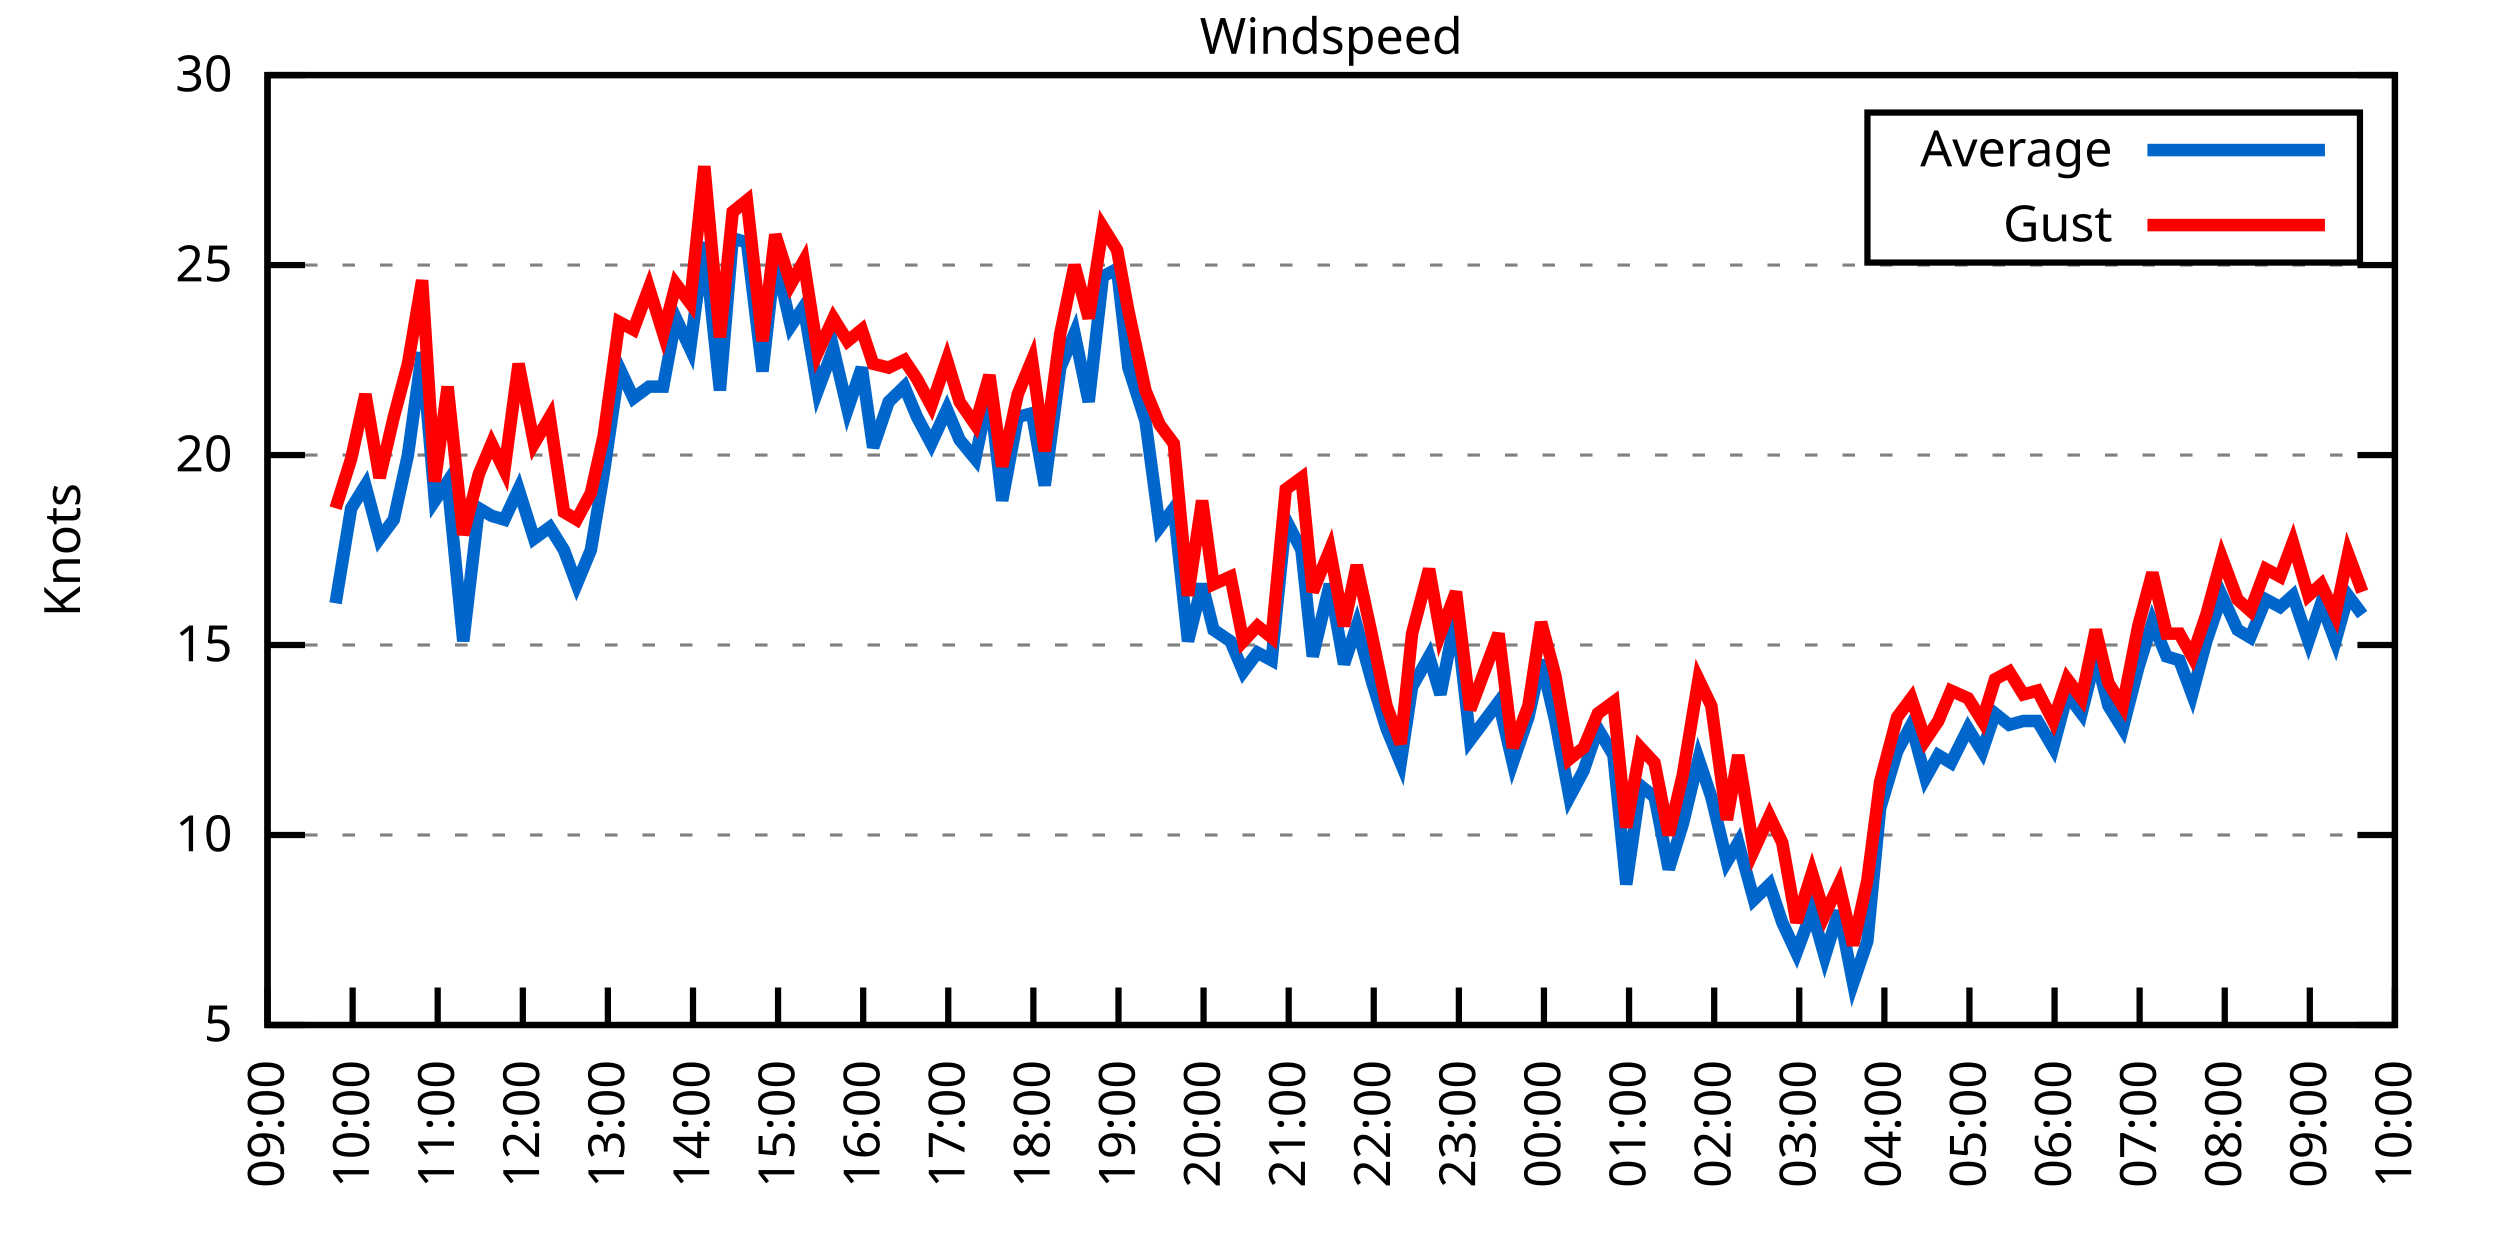
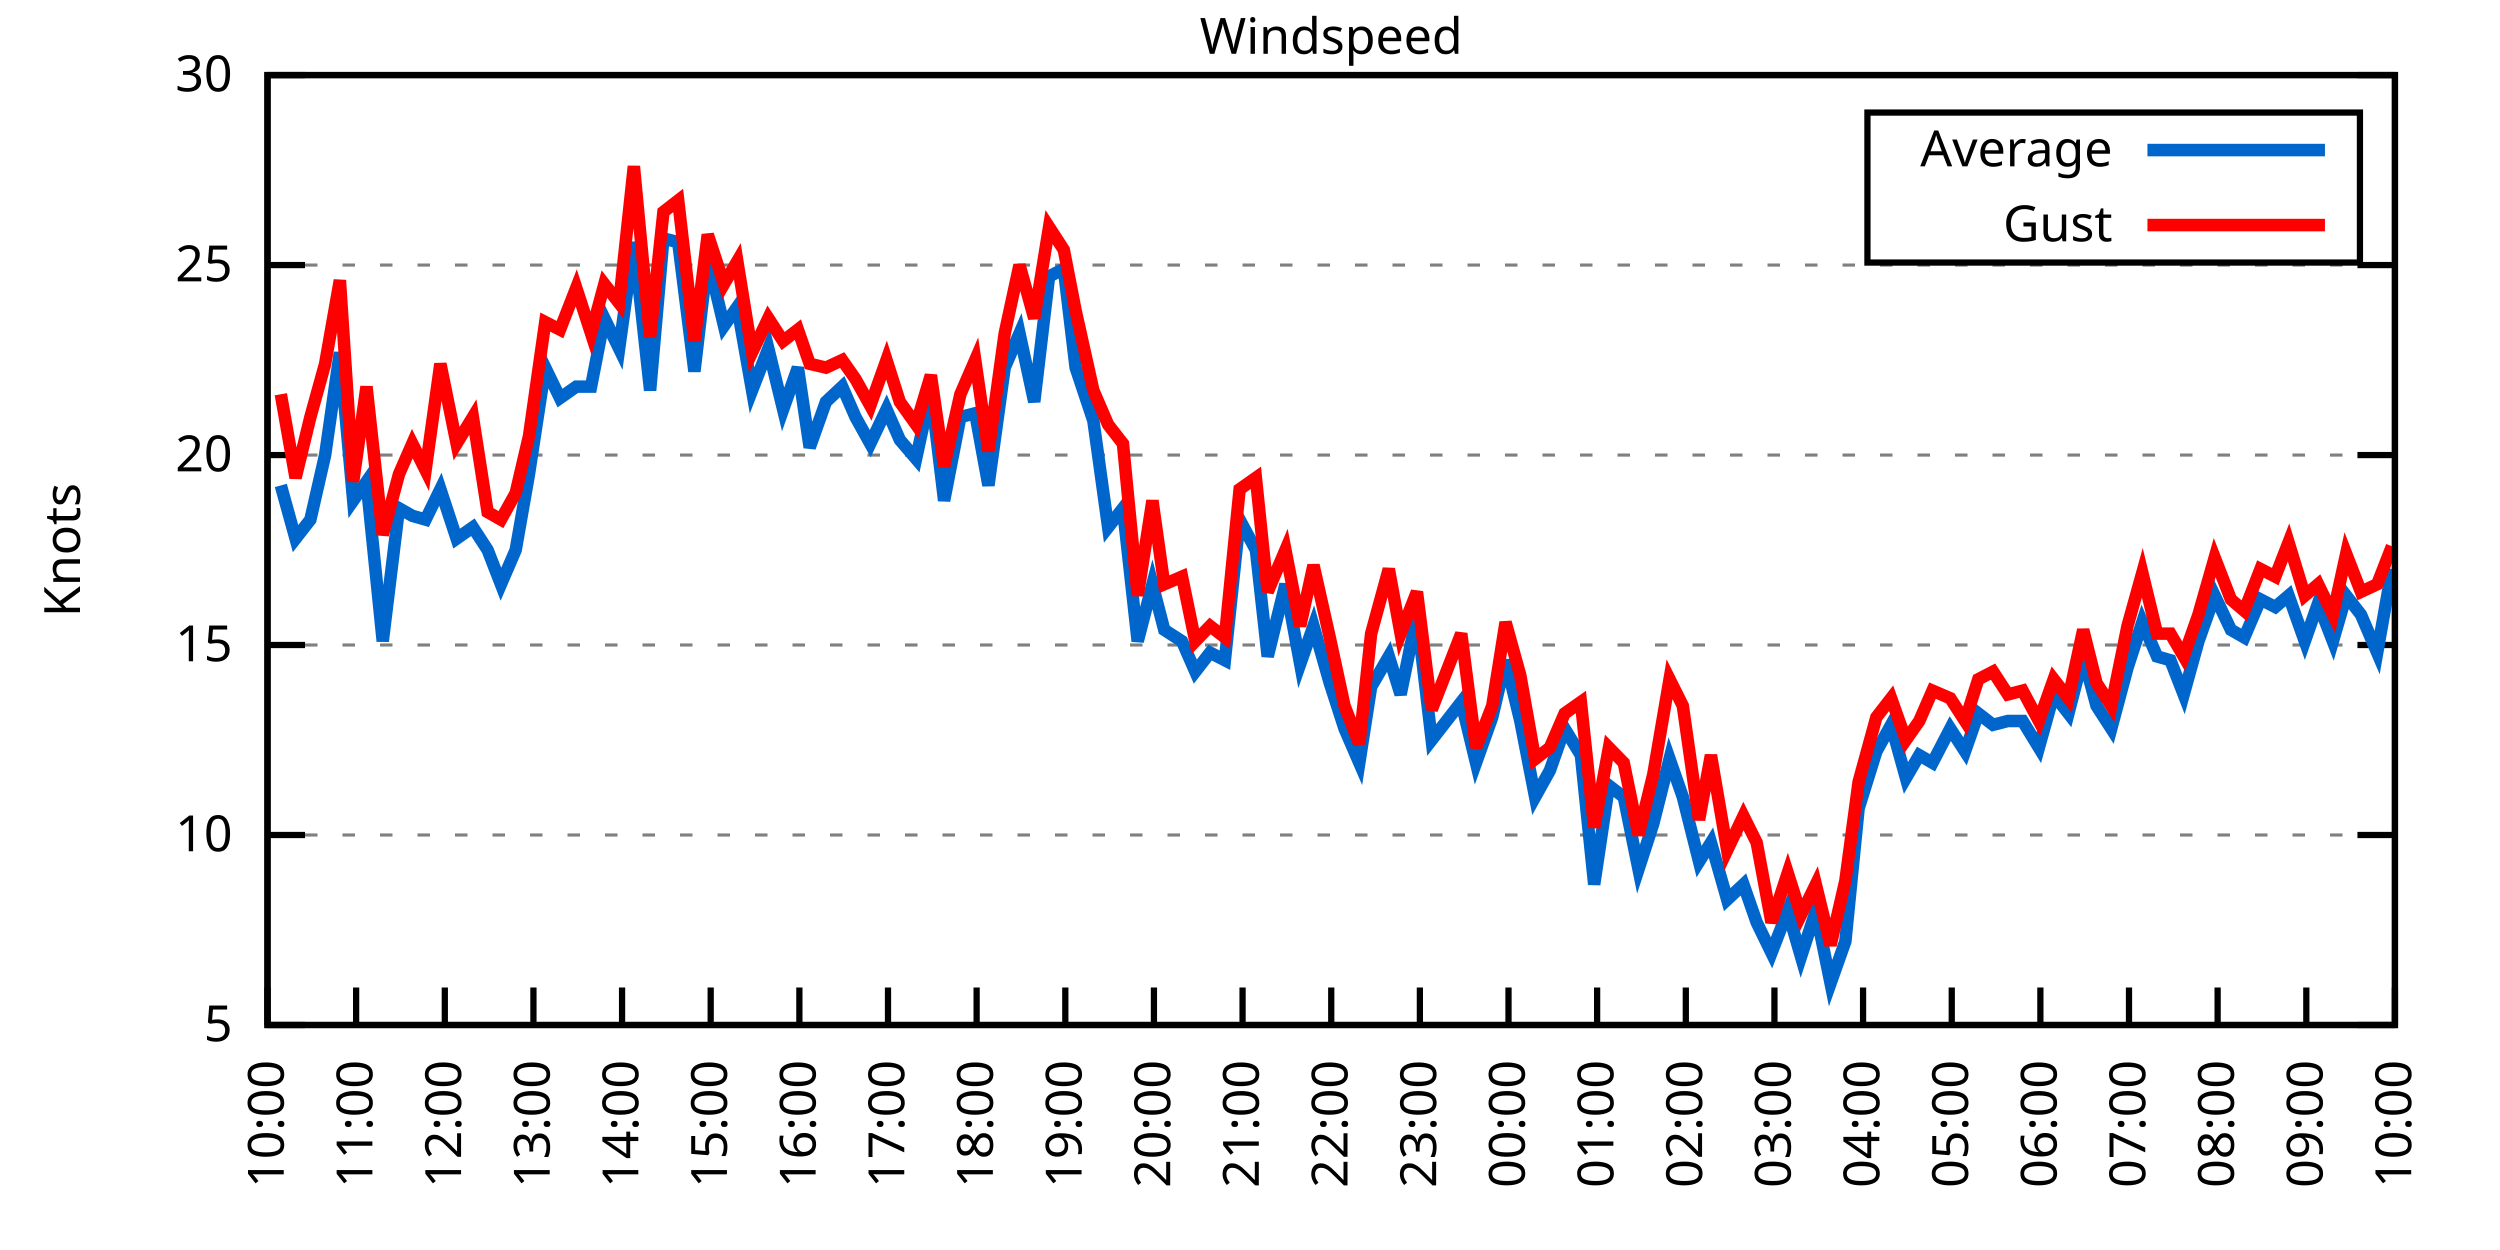
<svg xmlns="http://www.w3.org/2000/svg" xmlns:xlink="http://www.w3.org/1999/xlink" width="400" height="200" viewBox="0 0 400 200">
  <g id="gnuplot_canvas">
    <rect x="0" y="0" width="400" height="200" fill="none" />
    <defs>
      <circle id="gpDot" r="0.5" stroke-width="0.5" stroke="currentColor" />
      <path id="gpPt0" stroke-width="0.333" stroke="currentColor" d="M-1,0 h2 M0,-1 v2" />
      <path id="gpPt1" stroke-width="0.333" stroke="currentColor" d="M-1,-1 L1,1 M1,-1 L-1,1" />
      <path id="gpPt2" stroke-width="0.333" stroke="currentColor" d="M-1,0 L1,0 M0,-1 L0,1 M-1,-1 L1,1 M-1,1 L1,-1" />
      <rect id="gpPt3" stroke-width="0.333" stroke="currentColor" x="-1" y="-1" width="2" height="2" />
      <rect id="gpPt4" stroke-width="0.333" stroke="currentColor" fill="currentColor" x="-1" y="-1" width="2" height="2" />
      <circle id="gpPt5" stroke-width="0.333" stroke="currentColor" cx="0" cy="0" r="1" />
      <use xlink:href="#gpPt5" id="gpPt6" fill="currentColor" stroke="none" />
      <path id="gpPt7" stroke-width="0.333" stroke="currentColor" d="M0,-1.33 L-1.33,0.67 L1.33,0.67 z" />
      <use xlink:href="#gpPt7" id="gpPt8" fill="currentColor" stroke="none" />
      <use xlink:href="#gpPt7" id="gpPt9" stroke="currentColor" transform="rotate(180)" />
      <use xlink:href="#gpPt9" id="gpPt10" fill="currentColor" stroke="none" />
      <use xlink:href="#gpPt3" id="gpPt11" stroke="currentColor" transform="rotate(45)" />
      <use xlink:href="#gpPt11" id="gpPt12" fill="currentColor" stroke="none" />
      <path id="gpPt13" stroke-width="0.333" stroke="currentColor" d="M0,1.330 L1.265,0.411 L0.782,-1.067 L-0.782,-1.076 L-1.265,0.411 z" />
      <use xlink:href="#gpPt13" id="gpPt14" fill="currentColor" stroke="none" />
      <filter id="textbox" filterUnits="objectBoundingBox" x="0" y="0" height="1" width="1">
        <feFlood flood-color="white" flood-opacity="1" result="bgnd" />
        <feComposite in="SourceGraphic" in2="bgnd" operator="atop" />
      </filter>
      <filter id="greybox" filterUnits="objectBoundingBox" x="0" y="0" height="1" width="1">
        <feFlood flood-color="lightgrey" flood-opacity="1" result="grey" />
        <feComposite in="SourceGraphic" in2="grey" operator="atop" />
      </filter>
    </defs>
    <g fill="none" color="white" stroke="currentColor" stroke-width="1.00" stroke-linecap="butt" stroke-linejoin="miter">
</g>
    <g fill="none" color="black" stroke="currentColor" stroke-width="1.00" stroke-linecap="butt" stroke-linejoin="miter">
      <g stroke="none" shape-rendering="crispEdges">
        <polygon fill="rgb(255, 255, 255)" points="42.80,164.00 383.18,164.00 383.18,12.02 42.80,12.02 " />
      </g>
    </g>
    <g fill="none" color="black" stroke="currentColor" stroke-width="1.00" stroke-linecap="butt" stroke-linejoin="miter">
</g>
    <g fill="none" color="black" stroke="black" stroke-width="0.50" stroke-linecap="butt" stroke-linejoin="miter">
</g>
    <g fill="none" color="gray" stroke="currentColor" stroke-width="0.50" stroke-linecap="butt" stroke-linejoin="miter">
      <path stroke="gray" stroke-dasharray="2,4" class="gridline" d="M42.80,164.00 L383.19,164.00  " />
    </g>
    <g fill="none" color="gray" stroke="gray" stroke-width="1.00" stroke-linecap="butt" stroke-linejoin="miter">
</g>
    <g fill="none" color="black" stroke="currentColor" stroke-width="1.00" stroke-linecap="butt" stroke-linejoin="miter">
      <path stroke="black" d="M42.80,164.00 L48.80,164.00 M383.19,164.00 L377.19,164.00  " />
      <g transform="translate(37.20,166.60)" stroke="none" fill="black" font-family="Sans" font-size="8.00" text-anchor="end">
        <text>
          <tspan font-family="Sans"> 5</tspan>
        </text>
      </g>
    </g>
    <g fill="none" color="black" stroke="currentColor" stroke-width="1.00" stroke-linecap="butt" stroke-linejoin="miter">
</g>
    <g fill="none" color="black" stroke="black" stroke-width="0.50" stroke-linecap="butt" stroke-linejoin="miter">
</g>
    <g fill="none" color="gray" stroke="currentColor" stroke-width="0.50" stroke-linecap="butt" stroke-linejoin="miter">
      <path stroke="gray" stroke-dasharray="2,4" class="gridline" d="M42.80,133.60 L383.19,133.60  " />
    </g>
    <g fill="none" color="gray" stroke="gray" stroke-width="1.00" stroke-linecap="butt" stroke-linejoin="miter">
</g>
    <g fill="none" color="black" stroke="currentColor" stroke-width="1.00" stroke-linecap="butt" stroke-linejoin="miter">
      <path stroke="black" d="M42.80,133.60 L48.80,133.60 M383.19,133.60 L377.19,133.60  " />
      <g transform="translate(37.20,136.20)" stroke="none" fill="black" font-family="Sans" font-size="8.00" text-anchor="end">
        <text>
          <tspan font-family="Sans"> 10</tspan>
        </text>
      </g>
    </g>
    <g fill="none" color="black" stroke="currentColor" stroke-width="1.00" stroke-linecap="butt" stroke-linejoin="miter">
</g>
    <g fill="none" color="black" stroke="black" stroke-width="0.50" stroke-linecap="butt" stroke-linejoin="miter">
</g>
    <g fill="none" color="gray" stroke="currentColor" stroke-width="0.50" stroke-linecap="butt" stroke-linejoin="miter">
      <path stroke="gray" stroke-dasharray="2,4" class="gridline" d="M42.80,103.20 L383.19,103.20  " />
    </g>
    <g fill="none" color="gray" stroke="gray" stroke-width="1.00" stroke-linecap="butt" stroke-linejoin="miter">
</g>
    <g fill="none" color="black" stroke="currentColor" stroke-width="1.00" stroke-linecap="butt" stroke-linejoin="miter">
      <path stroke="black" d="M42.80,103.20 L48.80,103.20 M383.19,103.20 L377.19,103.20  " />
      <g transform="translate(37.20,105.80)" stroke="none" fill="black" font-family="Sans" font-size="8.00" text-anchor="end">
        <text>
          <tspan font-family="Sans"> 15</tspan>
        </text>
      </g>
    </g>
    <g fill="none" color="black" stroke="currentColor" stroke-width="1.00" stroke-linecap="butt" stroke-linejoin="miter">
</g>
    <g fill="none" color="black" stroke="black" stroke-width="0.50" stroke-linecap="butt" stroke-linejoin="miter">
</g>
    <g fill="none" color="gray" stroke="currentColor" stroke-width="0.50" stroke-linecap="butt" stroke-linejoin="miter">
      <path stroke="gray" stroke-dasharray="2,4" class="gridline" d="M42.80,72.81 L383.19,72.81  " />
    </g>
    <g fill="none" color="gray" stroke="gray" stroke-width="1.00" stroke-linecap="butt" stroke-linejoin="miter">
</g>
    <g fill="none" color="black" stroke="currentColor" stroke-width="1.00" stroke-linecap="butt" stroke-linejoin="miter">
      <path stroke="black" d="M42.80,72.81 L48.80,72.81 M383.19,72.81 L377.19,72.81  " />
      <g transform="translate(37.20,75.41)" stroke="none" fill="black" font-family="Sans" font-size="8.00" text-anchor="end">
        <text>
          <tspan font-family="Sans"> 20</tspan>
        </text>
      </g>
    </g>
    <g fill="none" color="black" stroke="currentColor" stroke-width="1.00" stroke-linecap="butt" stroke-linejoin="miter">
</g>
    <g fill="none" color="black" stroke="black" stroke-width="0.50" stroke-linecap="butt" stroke-linejoin="miter">
</g>
    <g fill="none" color="gray" stroke="currentColor" stroke-width="0.50" stroke-linecap="butt" stroke-linejoin="miter">
      <path stroke="gray" stroke-dasharray="2,4" class="gridline" d="M42.80,42.41 L383.19,42.41  " />
    </g>
    <g fill="none" color="gray" stroke="gray" stroke-width="1.00" stroke-linecap="butt" stroke-linejoin="miter">
</g>
    <g fill="none" color="black" stroke="currentColor" stroke-width="1.00" stroke-linecap="butt" stroke-linejoin="miter">
      <path stroke="black" d="M42.80,42.41 L48.80,42.41 M383.19,42.41 L377.19,42.41  " />
      <g transform="translate(37.20,45.01)" stroke="none" fill="black" font-family="Sans" font-size="8.00" text-anchor="end">
        <text>
          <tspan font-family="Sans"> 25</tspan>
        </text>
      </g>
    </g>
    <g fill="none" color="black" stroke="currentColor" stroke-width="1.00" stroke-linecap="butt" stroke-linejoin="miter">
</g>
    <g fill="none" color="black" stroke="black" stroke-width="0.50" stroke-linecap="butt" stroke-linejoin="miter">
</g>
    <g fill="none" color="gray" stroke="currentColor" stroke-width="0.50" stroke-linecap="butt" stroke-linejoin="miter">
      <path stroke="gray" stroke-dasharray="2,4" class="gridline" d="M42.80,12.01 L383.19,12.01  " />
    </g>
    <g fill="none" color="gray" stroke="gray" stroke-width="1.00" stroke-linecap="butt" stroke-linejoin="miter">
</g>
    <g fill="none" color="black" stroke="currentColor" stroke-width="1.00" stroke-linecap="butt" stroke-linejoin="miter">
      <path stroke="black" d="M42.80,12.01 L48.80,12.01 M383.19,12.01 L377.19,12.01  " />
      <g transform="translate(37.20,14.61)" stroke="none" fill="black" font-family="Sans" font-size="8.00" text-anchor="end">
        <text>
          <tspan font-family="Sans"> 30</tspan>
        </text>
      </g>
    </g>
    <g fill="none" color="black" stroke="currentColor" stroke-width="1.00" stroke-linecap="butt" stroke-linejoin="miter">
      <path stroke="black" d="M42.80,164.00 L42.80,158.00  " />
      <g transform="translate(45.40,169.60) rotate(270.00)" stroke="none" fill="black" font-family="Sans" font-size="8.00" text-anchor="end">
        <text>
-           <tspan font-family="Sans">09:00</tspan>
-         </text>
-       </g>
-     </g>
-     <g fill="none" color="black" stroke="currentColor" stroke-width="1.00" stroke-linecap="butt" stroke-linejoin="miter">
-       <path stroke="black" d="M56.42,164.00 L56.42,158.00  " />
-       <g transform="translate(59.02,169.60) rotate(270.00)" stroke="none" fill="black" font-family="Sans" font-size="8.00" text-anchor="end">
-         <text>
          <tspan font-family="Sans">10:00</tspan>
        </text>
      </g>
    </g>
    <g fill="none" color="black" stroke="currentColor" stroke-width="1.00" stroke-linecap="butt" stroke-linejoin="miter">
-       <path stroke="black" d="M70.03,164.00 L70.03,158.00  " />
-       <g transform="translate(72.63,169.60) rotate(270.00)" stroke="none" fill="black" font-family="Sans" font-size="8.00" text-anchor="end">
+       <path stroke="black" d="M56.98,164.00 L56.98,158.00  " />
+       <g transform="translate(59.58,169.60) rotate(270.00)" stroke="none" fill="black" font-family="Sans" font-size="8.00" text-anchor="end">
        <text>
          <tspan font-family="Sans">11:00</tspan>
        </text>
      </g>
    </g>
    <g fill="none" color="black" stroke="currentColor" stroke-width="1.00" stroke-linecap="butt" stroke-linejoin="miter">
-       <path stroke="black" d="M83.65,164.00 L83.65,158.00  " />
-       <g transform="translate(86.25,169.60) rotate(270.00)" stroke="none" fill="black" font-family="Sans" font-size="8.00" text-anchor="end">
+       <path stroke="black" d="M71.17,164.00 L71.17,158.00  " />
+       <g transform="translate(73.77,169.60) rotate(270.00)" stroke="none" fill="black" font-family="Sans" font-size="8.00" text-anchor="end">
        <text>
          <tspan font-family="Sans">12:00</tspan>
        </text>
      </g>
    </g>
    <g fill="none" color="black" stroke="currentColor" stroke-width="1.00" stroke-linecap="butt" stroke-linejoin="miter">
-       <path stroke="black" d="M97.26,164.00 L97.26,158.00  " />
-       <g transform="translate(99.86,169.60) rotate(270.00)" stroke="none" fill="black" font-family="Sans" font-size="8.00" text-anchor="end">
+       <path stroke="black" d="M85.35,164.00 L85.35,158.00  " />
+       <g transform="translate(87.95,169.60) rotate(270.00)" stroke="none" fill="black" font-family="Sans" font-size="8.00" text-anchor="end">
        <text>
          <tspan font-family="Sans">13:00</tspan>
        </text>
      </g>
    </g>
    <g fill="none" color="black" stroke="currentColor" stroke-width="1.00" stroke-linecap="butt" stroke-linejoin="miter">
-       <path stroke="black" d="M110.88,164.00 L110.88,158.00  " />
-       <g transform="translate(113.48,169.60) rotate(270.00)" stroke="none" fill="black" font-family="Sans" font-size="8.00" text-anchor="end">
+       <path stroke="black" d="M99.53,164.00 L99.53,158.00  " />
+       <g transform="translate(102.13,169.60) rotate(270.00)" stroke="none" fill="black" font-family="Sans" font-size="8.00" text-anchor="end">
        <text>
          <tspan font-family="Sans">14:00</tspan>
        </text>
      </g>
    </g>
    <g fill="none" color="black" stroke="currentColor" stroke-width="1.00" stroke-linecap="butt" stroke-linejoin="miter">
-       <path stroke="black" d="M124.49,164.00 L124.49,158.00  " />
-       <g transform="translate(127.09,169.60) rotate(270.00)" stroke="none" fill="black" font-family="Sans" font-size="8.00" text-anchor="end">
+       <path stroke="black" d="M113.71,164.00 L113.71,158.00  " />
+       <g transform="translate(116.31,169.60) rotate(270.00)" stroke="none" fill="black" font-family="Sans" font-size="8.00" text-anchor="end">
        <text>
          <tspan font-family="Sans">15:00</tspan>
        </text>
      </g>
    </g>
    <g fill="none" color="black" stroke="currentColor" stroke-width="1.00" stroke-linecap="butt" stroke-linejoin="miter">
-       <path stroke="black" d="M138.11,164.00 L138.11,158.00  " />
-       <g transform="translate(140.71,169.60) rotate(270.00)" stroke="none" fill="black" font-family="Sans" font-size="8.00" text-anchor="end">
+       <path stroke="black" d="M127.90,164.00 L127.90,158.00  " />
+       <g transform="translate(130.50,169.60) rotate(270.00)" stroke="none" fill="black" font-family="Sans" font-size="8.00" text-anchor="end">
        <text>
          <tspan font-family="Sans">16:00</tspan>
        </text>
      </g>
    </g>
    <g fill="none" color="black" stroke="currentColor" stroke-width="1.00" stroke-linecap="butt" stroke-linejoin="miter">
-       <path stroke="black" d="M151.72,164.00 L151.72,158.00  " />
-       <g transform="translate(154.32,169.60) rotate(270.00)" stroke="none" fill="black" font-family="Sans" font-size="8.00" text-anchor="end">
+       <path stroke="black" d="M142.08,164.00 L142.08,158.00  " />
+       <g transform="translate(144.68,169.60) rotate(270.00)" stroke="none" fill="black" font-family="Sans" font-size="8.00" text-anchor="end">
        <text>
          <tspan font-family="Sans">17:00</tspan>
        </text>
      </g>
    </g>
    <g fill="none" color="black" stroke="currentColor" stroke-width="1.00" stroke-linecap="butt" stroke-linejoin="miter">
-       <path stroke="black" d="M165.34,164.00 L165.34,158.00  " />
-       <g transform="translate(167.94,169.60) rotate(270.00)" stroke="none" fill="black" font-family="Sans" font-size="8.00" text-anchor="end">
+       <path stroke="black" d="M156.26,164.00 L156.26,158.00  " />
+       <g transform="translate(158.86,169.60) rotate(270.00)" stroke="none" fill="black" font-family="Sans" font-size="8.00" text-anchor="end">
        <text>
          <tspan font-family="Sans">18:00</tspan>
        </text>
      </g>
    </g>
    <g fill="none" color="black" stroke="currentColor" stroke-width="1.00" stroke-linecap="butt" stroke-linejoin="miter">
-       <path stroke="black" d="M178.96,164.00 L178.96,158.00  " />
-       <g transform="translate(181.56,169.60) rotate(270.00)" stroke="none" fill="black" font-family="Sans" font-size="8.00" text-anchor="end">
+       <path stroke="black" d="M170.45,164.00 L170.45,158.00  " />
+       <g transform="translate(173.05,169.60) rotate(270.00)" stroke="none" fill="black" font-family="Sans" font-size="8.00" text-anchor="end">
        <text>
          <tspan font-family="Sans">19:00</tspan>
        </text>
      </g>
    </g>
    <g fill="none" color="black" stroke="currentColor" stroke-width="1.00" stroke-linecap="butt" stroke-linejoin="miter">
-       <path stroke="black" d="M192.57,164.00 L192.57,158.00  " />
-       <g transform="translate(195.17,169.60) rotate(270.00)" stroke="none" fill="black" font-family="Sans" font-size="8.00" text-anchor="end">
+       <path stroke="black" d="M184.63,164.00 L184.63,158.00  " />
+       <g transform="translate(187.23,169.60) rotate(270.00)" stroke="none" fill="black" font-family="Sans" font-size="8.00" text-anchor="end">
        <text>
          <tspan font-family="Sans">20:00</tspan>
        </text>
      </g>
    </g>
    <g fill="none" color="black" stroke="currentColor" stroke-width="1.00" stroke-linecap="butt" stroke-linejoin="miter">
-       <path stroke="black" d="M206.19,164.00 L206.19,158.00  " />
-       <g transform="translate(208.79,169.60) rotate(270.00)" stroke="none" fill="black" font-family="Sans" font-size="8.00" text-anchor="end">
+       <path stroke="black" d="M198.81,164.00 L198.81,158.00  " />
+       <g transform="translate(201.41,169.60) rotate(270.00)" stroke="none" fill="black" font-family="Sans" font-size="8.00" text-anchor="end">
        <text>
          <tspan font-family="Sans">21:00</tspan>
        </text>
      </g>
    </g>
    <g fill="none" color="black" stroke="currentColor" stroke-width="1.00" stroke-linecap="butt" stroke-linejoin="miter">
-       <path stroke="black" d="M219.80,164.00 L219.80,158.00  " />
-       <g transform="translate(222.40,169.60) rotate(270.00)" stroke="none" fill="black" font-family="Sans" font-size="8.00" text-anchor="end">
+       <path stroke="black" d="M213.00,164.00 L213.00,158.00  " />
+       <g transform="translate(215.60,169.60) rotate(270.00)" stroke="none" fill="black" font-family="Sans" font-size="8.00" text-anchor="end">
        <text>
          <tspan font-family="Sans">22:00</tspan>
        </text>
      </g>
    </g>
    <g fill="none" color="black" stroke="currentColor" stroke-width="1.00" stroke-linecap="butt" stroke-linejoin="miter">
-       <path stroke="black" d="M233.42,164.00 L233.42,158.00  " />
-       <g transform="translate(236.02,169.60) rotate(270.00)" stroke="none" fill="black" font-family="Sans" font-size="8.00" text-anchor="end">
+       <path stroke="black" d="M227.18,164.00 L227.18,158.00  " />
+       <g transform="translate(229.78,169.60) rotate(270.00)" stroke="none" fill="black" font-family="Sans" font-size="8.00" text-anchor="end">
        <text>
          <tspan font-family="Sans">23:00</tspan>
        </text>
      </g>
    </g>
    <g fill="none" color="black" stroke="currentColor" stroke-width="1.00" stroke-linecap="butt" stroke-linejoin="miter">
-       <path stroke="black" d="M247.03,164.00 L247.03,158.00  " />
-       <g transform="translate(249.63,169.60) rotate(270.00)" stroke="none" fill="black" font-family="Sans" font-size="8.00" text-anchor="end">
+       <path stroke="black" d="M241.36,164.00 L241.36,158.00  " />
+       <g transform="translate(243.96,169.60) rotate(270.00)" stroke="none" fill="black" font-family="Sans" font-size="8.00" text-anchor="end">
        <text>
          <tspan font-family="Sans">00:00</tspan>
        </text>
      </g>
    </g>
    <g fill="none" color="black" stroke="currentColor" stroke-width="1.00" stroke-linecap="butt" stroke-linejoin="miter">
-       <path stroke="black" d="M260.65,164.00 L260.65,158.00  " />
-       <g transform="translate(263.25,169.60) rotate(270.00)" stroke="none" fill="black" font-family="Sans" font-size="8.00" text-anchor="end">
+       <path stroke="black" d="M255.54,164.00 L255.54,158.00  " />
+       <g transform="translate(258.14,169.60) rotate(270.00)" stroke="none" fill="black" font-family="Sans" font-size="8.00" text-anchor="end">
        <text>
          <tspan font-family="Sans">01:00</tspan>
        </text>
      </g>
    </g>
    <g fill="none" color="black" stroke="currentColor" stroke-width="1.00" stroke-linecap="butt" stroke-linejoin="miter">
-       <path stroke="black" d="M274.27,164.00 L274.27,158.00  " />
-       <g transform="translate(276.87,169.60) rotate(270.00)" stroke="none" fill="black" font-family="Sans" font-size="8.00" text-anchor="end">
+       <path stroke="black" d="M269.73,164.00 L269.73,158.00  " />
+       <g transform="translate(272.33,169.60) rotate(270.00)" stroke="none" fill="black" font-family="Sans" font-size="8.00" text-anchor="end">
        <text>
          <tspan font-family="Sans">02:00</tspan>
        </text>
      </g>
    </g>
    <g fill="none" color="black" stroke="currentColor" stroke-width="1.00" stroke-linecap="butt" stroke-linejoin="miter">
-       <path stroke="black" d="M287.88,164.00 L287.88,158.00  " />
-       <g transform="translate(290.48,169.60) rotate(270.00)" stroke="none" fill="black" font-family="Sans" font-size="8.00" text-anchor="end">
+       <path stroke="black" d="M283.91,164.00 L283.91,158.00  " />
+       <g transform="translate(286.51,169.60) rotate(270.00)" stroke="none" fill="black" font-family="Sans" font-size="8.00" text-anchor="end">
        <text>
          <tspan font-family="Sans">03:00</tspan>
        </text>
      </g>
    </g>
    <g fill="none" color="black" stroke="currentColor" stroke-width="1.00" stroke-linecap="butt" stroke-linejoin="miter">
-       <path stroke="black" d="M301.50,164.00 L301.50,158.00  " />
-       <g transform="translate(304.10,169.60) rotate(270.00)" stroke="none" fill="black" font-family="Sans" font-size="8.00" text-anchor="end">
+       <path stroke="black" d="M298.09,164.00 L298.09,158.00  " />
+       <g transform="translate(300.69,169.60) rotate(270.00)" stroke="none" fill="black" font-family="Sans" font-size="8.00" text-anchor="end">
        <text>
          <tspan font-family="Sans">04:00</tspan>
        </text>
      </g>
    </g>
    <g fill="none" color="black" stroke="currentColor" stroke-width="1.00" stroke-linecap="butt" stroke-linejoin="miter">
-       <path stroke="black" d="M315.11,164.00 L315.11,158.00  " />
-       <g transform="translate(317.71,169.60) rotate(270.00)" stroke="none" fill="black" font-family="Sans" font-size="8.00" text-anchor="end">
+       <path stroke="black" d="M312.28,164.00 L312.28,158.00  " />
+       <g transform="translate(314.88,169.60) rotate(270.00)" stroke="none" fill="black" font-family="Sans" font-size="8.00" text-anchor="end">
        <text>
          <tspan font-family="Sans">05:00</tspan>
        </text>
      </g>
    </g>
    <g fill="none" color="black" stroke="currentColor" stroke-width="1.00" stroke-linecap="butt" stroke-linejoin="miter">
-       <path stroke="black" d="M328.73,164.00 L328.73,158.00  " />
-       <g transform="translate(331.33,169.60) rotate(270.00)" stroke="none" fill="black" font-family="Sans" font-size="8.00" text-anchor="end">
+       <path stroke="black" d="M326.46,164.00 L326.46,158.00  " />
+       <g transform="translate(329.06,169.60) rotate(270.00)" stroke="none" fill="black" font-family="Sans" font-size="8.00" text-anchor="end">
        <text>
          <tspan font-family="Sans">06:00</tspan>
        </text>
      </g>
    </g>
    <g fill="none" color="black" stroke="currentColor" stroke-width="1.00" stroke-linecap="butt" stroke-linejoin="miter">
-       <path stroke="black" d="M342.34,164.00 L342.34,158.00  " />
-       <g transform="translate(344.94,169.60) rotate(270.00)" stroke="none" fill="black" font-family="Sans" font-size="8.00" text-anchor="end">
+       <path stroke="black" d="M340.64,164.00 L340.64,158.00  " />
+       <g transform="translate(343.24,169.60) rotate(270.00)" stroke="none" fill="black" font-family="Sans" font-size="8.00" text-anchor="end">
        <text>
          <tspan font-family="Sans">07:00</tspan>
        </text>
      </g>
    </g>
    <g fill="none" color="black" stroke="currentColor" stroke-width="1.00" stroke-linecap="butt" stroke-linejoin="miter">
-       <path stroke="black" d="M355.96,164.00 L355.96,158.00  " />
-       <g transform="translate(358.56,169.60) rotate(270.00)" stroke="none" fill="black" font-family="Sans" font-size="8.00" text-anchor="end">
+       <path stroke="black" d="M354.82,164.00 L354.82,158.00  " />
+       <g transform="translate(357.42,169.60) rotate(270.00)" stroke="none" fill="black" font-family="Sans" font-size="8.00" text-anchor="end">
        <text>
          <tspan font-family="Sans">08:00</tspan>
        </text>
      </g>
    </g>
    <g fill="none" color="black" stroke="currentColor" stroke-width="1.00" stroke-linecap="butt" stroke-linejoin="miter">
-       <path stroke="black" d="M369.57,164.00 L369.57,158.00  " />
-       <g transform="translate(372.17,169.60) rotate(270.00)" stroke="none" fill="black" font-family="Sans" font-size="8.00" text-anchor="end">
+       <path stroke="black" d="M369.01,164.00 L369.01,158.00  " />
+       <g transform="translate(371.61,169.60) rotate(270.00)" stroke="none" fill="black" font-family="Sans" font-size="8.00" text-anchor="end">
        <text>
          <tspan font-family="Sans">09:00</tspan>
        </text>
      </g>
    </g>
    <g fill="none" color="black" stroke="currentColor" stroke-width="1.00" stroke-linecap="butt" stroke-linejoin="miter">
      <path stroke="black" d="M383.19,164.00 L383.19,158.00  " />
      <g transform="translate(385.79,169.60) rotate(270.00)" stroke="none" fill="black" font-family="Sans" font-size="8.00" text-anchor="end">
        <text>
          <tspan font-family="Sans">10:00</tspan>
        </text>
      </g>
    </g>
    <g fill="none" color="black" stroke="currentColor" stroke-width="1.00" stroke-linecap="butt" stroke-linejoin="miter">
</g>
    <g fill="none" color="black" stroke="currentColor" stroke-width="1.00" stroke-linecap="butt" stroke-linejoin="miter">
      <path stroke="black" d="M42.80,12.01 L42.80,164.00 L383.19,164.00 L383.19,12.01 L42.80,12.01 Z  " />
    </g>
    <g fill="none" color="black" stroke="currentColor" stroke-width="1.00" stroke-linecap="butt" stroke-linejoin="miter">
</g>
    <g fill="none" color="black" stroke="currentColor" stroke-width="1.00" stroke-linecap="butt" stroke-linejoin="miter">
      <path stroke="black" d="M298.79,42.01 L298.79,18.01 L377.59,18.01 L377.59,42.01 L298.79,42.01 Z  " />
    </g>
    <g id="Windspeed_plot_1">
      <g fill="none" color="white" stroke="black" stroke-width="2.00" stroke-linecap="butt" stroke-linejoin="miter">
</g>
      <g fill="none" color="black" stroke="currentColor" stroke-width="2.00" stroke-linecap="butt" stroke-linejoin="miter">
        <g transform="translate(337.99,26.61)" stroke="none" fill="black" font-family="Sans" font-size="8.00" text-anchor="end">
          <text>
            <tspan font-family="Sans">Average</tspan>
          </text>
        </g>
      </g>
      <g fill="none" color="black" stroke="currentColor" stroke-width="2.00" stroke-linecap="butt" stroke-linejoin="miter">
-         <path stroke="rgb(  0, 102, 204)" d="M343.59,24.01 L371.99,24.01 M53.69,96.52 L56.19,81.32 L58.46,77.67 L60.73,86.18 L63.00,83.14 L65.27,72.81   L67.54,56.39 L69.58,80.10 L71.62,77.06 L74.12,102.60 L76.61,81.32 L78.65,82.53 L80.70,83.14 L82.97,78.28   L85.46,86.18 L87.96,84.36 L90.23,88.00 L92.27,93.48 L94.54,88.00 L96.58,75.85 L99.08,58.82 L101.35,63.69   L103.84,61.86 L106.11,61.86 L108.15,50.92 L110.42,55.78 L112.69,38.76 L115.19,62.47 L117.23,38.15 L119.50,38.76   L122.00,59.43 L124.04,41.19 L126.54,52.14 L128.58,49.10 L130.85,62.47 L133.34,55.78 L135.61,65.51 L137.88,58.82   L139.70,71.59 L142.19,64.29 L144.69,61.86 L146.73,66.73 L149.00,70.98 L151.50,65.51 L153.54,70.37 L156.04,73.41   L158.31,62.47 L160.35,80.10 L162.84,66.73 L165.11,66.12 L167.16,77.67 L169.65,58.82 L171.92,53.35 L174.19,64.29   L176.46,44.23 L178.73,43.02 L180.54,58.82 L183.27,67.33 L185.54,84.36 L187.81,81.32 L190.08,102.60 L192.34,93.48   L194.16,100.77 L196.88,102.60 L198.93,107.46 L201.19,104.42 L203.46,105.64 L205.73,83.14 L208.23,88.00 L210.04,105.03   L212.77,93.48 L215.04,106.24 L217.08,100.16 L219.58,109.28 L221.85,116.58 L224.11,122.05 L225.93,109.89 L228.65,105.03   L230.47,111.11 L232.96,98.34 L235.23,118.40 L239.77,112.32 L242.04,122.05 L244.54,114.76 L246.58,105.64 L248.85,115.36   L251.12,127.52 L253.39,123.27 L255.66,116.58 L258.15,120.83 L260.20,141.51 L262.47,125.70 L264.73,127.52 L267.00,139.07   L269.27,131.78 L271.77,121.44 L273.81,127.52 L276.31,137.86 L278.12,134.82 L280.62,143.94 L283.12,141.51 L285.16,147.59   L287.43,152.45 L289.92,145.76 L291.97,153.06 L294.23,145.76 L296.50,157.31 L298.77,150.62 L300.82,129.35 L303.54,120.23   L305.81,115.97 L308.08,124.48 L310.12,120.83 L312.16,122.05 L314.89,116.58 L317.15,120.23 L319.20,114.15 L321.47,115.97   L323.74,115.36 L326.00,115.36 L328.50,119.62 L330.77,111.11 L333.04,114.15 L335.31,105.03 L337.35,112.93 L339.62,116.58   L342.12,106.85 L344.39,99.56 L346.65,105.03 L348.70,105.64 L350.74,111.11 L353.01,102.60 L355.50,95.30 L358.00,100.77   L360.04,101.99 L362.54,95.91 L364.81,97.12 L366.85,95.30 L369.35,102.60 L371.39,96.52 L373.66,102.60 L375.70,95.30   L377.97,98.34  " />
+         <path stroke="rgb(  0, 102, 204)" d="M343.59,24.01 L371.99,24.01 M44.93,77.67 L47.29,86.18 L49.66,83.14 L52.02,72.81 L54.38,56.39 L56.51,80.10   L58.64,77.06 L61.24,102.60 L63.84,81.32 L65.97,82.53 L68.09,83.14 L70.46,78.28 L73.06,86.18 L75.66,84.36   L78.02,88.00 L80.15,93.48 L82.51,88.00 L84.64,75.85 L87.24,58.82 L89.60,63.69 L92.20,61.86 L94.57,61.86   L96.70,50.92 L99.06,55.78 L101.42,38.76 L104.02,62.47 L106.15,38.15 L108.51,38.76 L111.11,59.43 L113.24,41.19   L115.84,52.14 L117.97,49.10 L120.33,62.47 L122.93,55.78 L125.30,65.51 L127.66,58.82 L129.55,71.59 L132.15,64.29   L134.75,61.86 L136.88,66.73 L139.24,70.98 L141.84,65.51 L143.97,70.37 L146.57,73.41 L148.94,62.47 L151.06,80.10   L153.66,66.73 L156.03,66.12 L158.15,77.67 L160.75,58.82 L163.12,53.35 L165.48,64.29 L167.85,44.23 L170.21,43.02   L172.10,58.82 L174.94,67.33 L177.30,84.36 L179.67,81.32 L182.03,102.60 L184.39,93.48 L186.28,100.77 L189.12,102.60   L191.25,107.46 L193.61,104.42 L195.98,105.64 L198.34,83.14 L200.94,88.00 L202.83,105.03 L205.67,93.48 L208.03,106.24   L210.16,100.16 L212.76,109.28 L215.12,116.58 L217.49,122.05 L219.38,109.89 L222.21,105.03 L224.10,111.11 L226.71,98.34   L229.07,118.40 L233.80,112.32 L236.16,122.05 L238.76,114.76 L240.89,105.64 L243.25,115.36 L245.62,127.52 L247.98,123.27   L250.34,116.58 L252.94,120.83 L255.07,141.51 L257.43,125.70 L259.80,127.52 L262.16,139.07 L264.53,131.78 L267.13,121.44   L269.25,127.52 L271.85,137.86 L273.75,134.82 L276.35,143.94 L278.95,141.51 L281.07,147.59 L283.44,152.45 L286.04,145.76   L288.16,153.06 L290.53,145.76 L292.89,157.31 L295.26,150.62 L297.38,129.35 L300.22,120.23 L302.58,115.97 L304.95,124.48   L307.08,120.83 L309.20,122.05 L312.04,116.58 L314.40,120.23 L316.53,114.15 L318.89,115.97 L321.26,115.36 L323.62,115.36   L326.22,119.62 L328.59,111.11 L330.95,114.15 L333.31,105.03 L335.44,112.93 L337.80,116.58 L340.40,106.85 L342.77,99.56   L345.13,105.03 L347.26,105.64 L349.39,111.11 L351.75,102.60 L354.35,95.30 L356.95,100.77 L359.08,101.99 L361.68,95.91   L364.04,97.12 L366.17,95.30 L368.77,102.60 L370.90,96.52 L373.26,102.60 L375.39,95.30 L377.75,98.34 L380.35,104.42   L382.72,91.04  " />
      </g>
    </g>
    <g id="Windspeed_plot_2">
      <g fill="none" color="black" stroke="currentColor" stroke-width="2.00" stroke-linecap="butt" stroke-linejoin="miter">
        <g transform="translate(337.99,38.61)" stroke="none" fill="black" font-family="Sans" font-size="8.00" text-anchor="end">
          <text>
            <tspan font-family="Sans">Gust</tspan>
          </text>
        </g>
      </g>
      <g fill="none" color="black" stroke="currentColor" stroke-width="2.00" stroke-linecap="butt" stroke-linejoin="miter">
-         <path stroke="rgb(255,   0,   0)" d="M343.59,36.01 L371.99,36.01 M53.69,81.32 L56.19,73.41 L58.46,63.08 L60.73,76.45 L63.00,66.73 L65.27,58.21   L67.54,44.84 L69.58,77.06 L71.62,61.86 L74.12,85.57 L76.61,75.85 L78.65,70.98 L80.70,75.24 L82.97,58.21   L85.46,70.98 L87.96,66.73 L90.23,81.93 L92.27,83.14 L94.54,78.89 L96.58,69.77 L99.08,51.53 L101.35,52.74   L103.84,46.06 L106.11,53.35 L108.15,45.45 L110.42,48.49 L112.69,26.60 L115.19,53.96 L117.23,33.90 L119.50,32.07   L122.00,54.57 L124.04,37.54 L126.54,45.45 L128.58,41.80 L130.85,56.39 L133.34,50.92 L135.61,54.57 L137.88,52.74   L139.70,58.21 L142.19,58.82 L144.69,57.61 L146.73,60.65 L149.00,64.90 L151.50,57.61 L153.54,64.29 L156.04,67.94   L158.31,60.04 L160.35,74.63 L162.84,63.08 L165.11,57.61 L167.16,72.20 L169.65,53.35 L171.92,42.41 L174.19,50.92   L176.46,36.33 L178.73,39.98 L180.54,49.70 L183.27,62.47 L185.54,67.94 L187.81,70.98 L190.08,95.30 L192.34,80.10   L194.16,93.48 L196.88,92.26 L198.93,102.60 L201.19,100.16 L203.46,101.99 L205.73,78.28 L208.23,76.45 L210.04,94.69   L212.77,88.00 L215.04,100.16 L217.08,90.44 L219.58,101.99 L221.85,112.93 L224.11,119.01 L225.93,101.38 L228.65,91.04   L230.47,101.38 L232.96,94.69 L235.23,113.54 L239.77,101.38 L242.04,119.62 L244.54,112.93 L246.58,99.56 L248.85,108.07   L251.12,121.44 L253.39,119.62 L255.66,114.15 L258.15,112.32 L260.20,132.39 L262.47,119.62 L264.73,122.05 L267.00,133.60   L269.27,123.87 L271.77,108.68 L273.81,112.93 L276.31,131.17 L278.12,120.83 L280.62,136.03 L283.12,130.56 L285.16,134.82   L287.43,147.59 L289.92,139.68 L291.97,146.37 L294.23,141.51 L296.50,151.23 L298.77,140.90 L300.82,125.09 L303.54,114.76   L305.81,111.72 L308.08,118.40 L310.12,115.36 L312.16,110.50 L314.89,111.72 L317.15,115.36 L319.20,108.68 L321.47,107.46   L323.74,111.11 L326.00,110.50 L328.50,115.36 L330.77,108.68 L333.04,111.72 L335.31,100.77 L337.35,109.28 L339.62,112.93   L342.12,100.16 L344.39,91.65 L346.65,101.38 L348.70,101.38 L350.74,105.03 L353.01,98.34 L355.50,89.22 L358.00,95.91   L360.04,97.73 L362.54,91.04 L364.81,92.26 L366.85,86.79 L369.35,95.30 L371.39,93.48 L373.66,98.34 L375.70,88.61   L377.97,94.69  " />
+         <path stroke="rgb(255,   0,   0)" d="M343.59,36.01 L371.99,36.01 M44.93,63.08 L47.29,76.45 L49.66,66.73 L52.02,58.21 L54.38,44.84 L56.51,77.06   L58.64,61.86 L61.24,85.57 L63.84,75.85 L65.97,70.98 L68.09,75.24 L70.46,58.21 L73.06,70.98 L75.66,66.73   L78.02,81.93 L80.15,83.14 L82.51,78.89 L84.64,69.77 L87.24,51.53 L89.60,52.74 L92.20,46.06 L94.57,53.35   L96.70,45.45 L99.06,48.49 L101.42,26.60 L104.02,53.96 L106.15,33.90 L108.51,32.07 L111.11,54.57 L113.24,37.54   L115.84,45.45 L117.97,41.80 L120.33,56.39 L122.93,50.92 L125.30,54.57 L127.66,52.74 L129.55,58.21 L132.15,58.82   L134.75,57.61 L136.88,60.65 L139.24,64.90 L141.84,57.61 L143.97,64.29 L146.57,67.94 L148.94,60.04 L151.06,74.63   L153.66,63.08 L156.03,57.61 L158.15,72.20 L160.75,53.35 L163.12,42.41 L165.48,50.92 L167.85,36.33 L170.21,39.98   L172.10,49.70 L174.94,62.47 L177.30,67.94 L179.67,70.98 L182.03,95.30 L184.39,80.10 L186.28,93.48 L189.12,92.26   L191.25,102.60 L193.61,100.16 L195.98,101.99 L198.34,78.28 L200.94,76.45 L202.83,94.69 L205.67,88.00 L208.03,100.16   L210.16,90.44 L212.76,101.99 L215.12,112.93 L217.49,119.01 L219.38,101.38 L222.21,91.04 L224.10,101.38 L226.71,94.69   L229.07,113.54 L233.80,101.38 L236.16,119.62 L238.76,112.93 L240.89,99.56 L243.25,108.07 L245.62,121.44 L247.98,119.62   L250.34,114.15 L252.94,112.32 L255.07,132.39 L257.43,119.62 L259.80,122.05 L262.16,133.60 L264.53,123.87 L267.13,108.68   L269.25,112.93 L271.85,131.17 L273.75,120.83 L276.35,136.03 L278.95,130.56 L281.07,134.82 L283.44,147.59 L286.04,139.68   L288.16,146.37 L290.53,141.51 L292.89,151.23 L295.26,140.90 L297.38,125.09 L300.22,114.76 L302.58,111.72 L304.95,118.40   L307.08,115.36 L309.20,110.50 L312.04,111.72 L314.40,115.36 L316.53,108.68 L318.89,107.46 L321.26,111.11 L323.62,110.50   L326.22,115.36 L328.59,108.68 L330.95,111.72 L333.31,100.77 L335.44,109.28 L337.80,112.93 L340.40,100.16 L342.77,91.65   L345.13,101.38 L347.26,101.38 L349.39,105.03 L351.75,98.34 L354.35,89.22 L356.95,95.91 L359.08,97.73 L361.68,91.04   L364.04,92.26 L366.17,86.79 L368.77,95.30 L370.90,93.48 L373.26,98.34 L375.39,88.61 L377.75,94.69 L380.35,93.48   L382.72,87.40  " />
      </g>
    </g>
    <g fill="none" color="black" stroke="currentColor" stroke-width="2.00" stroke-linecap="butt" stroke-linejoin="miter">
</g>
    <g fill="none" color="black" stroke="black" stroke-width="1.00" stroke-linecap="butt" stroke-linejoin="miter">
</g>
    <g fill="none" color="black" stroke="currentColor" stroke-width="1.00" stroke-linecap="butt" stroke-linejoin="miter">
      <path stroke="black" d="M42.80,12.01 L42.80,164.00 L383.19,164.00 L383.19,12.01 L42.80,12.01 Z  " />
      <g transform="translate(12.80,88.01) rotate(270.00)" stroke="none" fill="black" font-family="Sans" font-size="8.00" text-anchor="middle">
        <text>
          <tspan font-family="Sans">Knots</tspan>
        </text>
      </g>
    </g>
    <g fill="none" color="black" stroke="currentColor" stroke-width="1.00" stroke-linecap="butt" stroke-linejoin="miter">
</g>
    <g fill="none" color="black" stroke="currentColor" stroke-width="1.00" stroke-linecap="butt" stroke-linejoin="miter">
      <g transform="translate(212.99,8.61)" stroke="none" fill="black" font-family="Sans" font-size="8.00" text-anchor="middle">
        <text>
          <tspan font-family="Sans">Windspeed</tspan>
        </text>
      </g>
    </g>
    <g fill="none" color="black" stroke="currentColor" stroke-width="1.00" stroke-linecap="butt" stroke-linejoin="miter">
</g>
  </g>
</svg>
